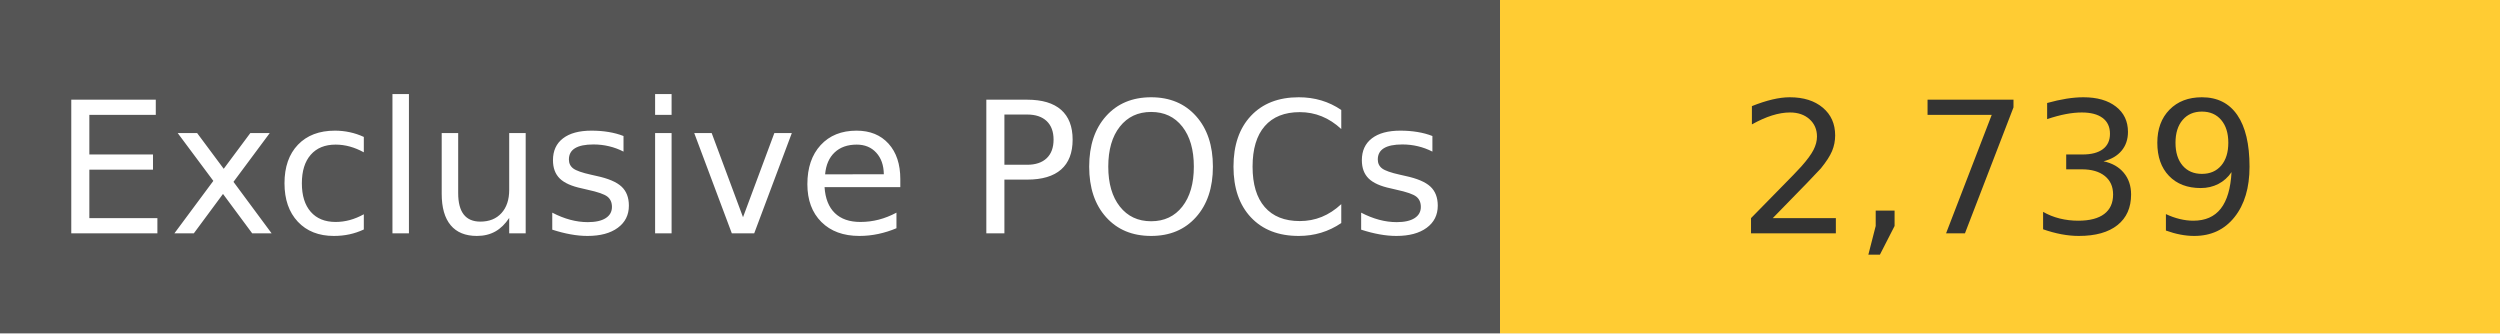
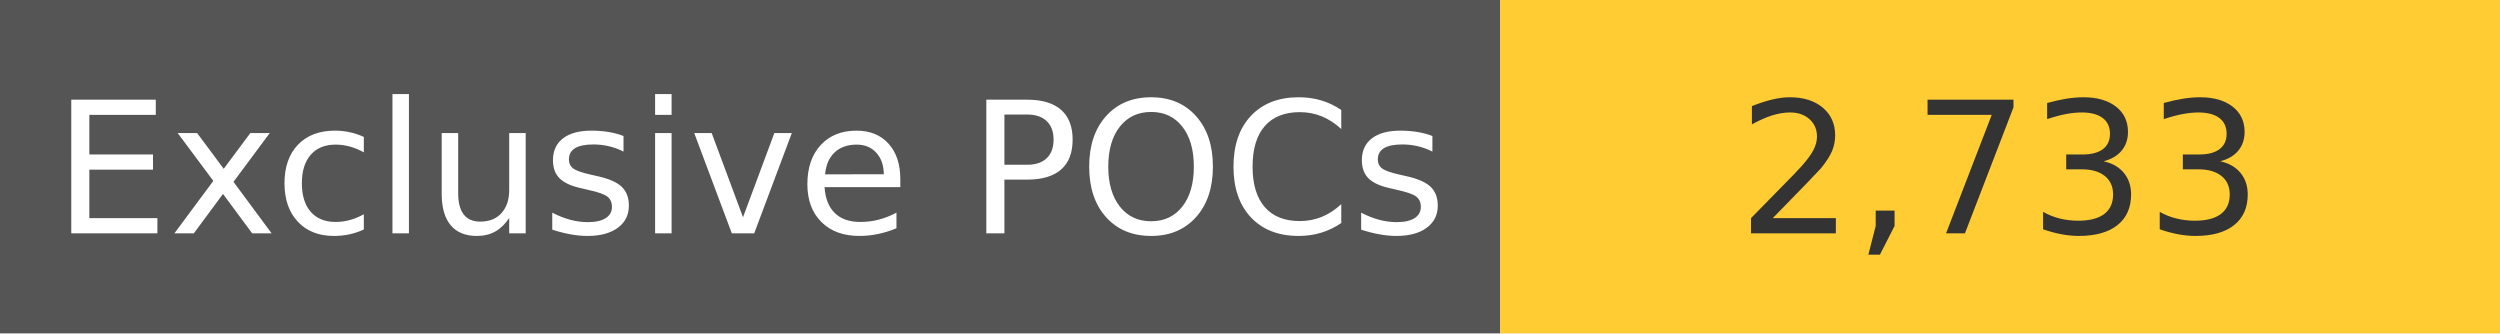
<svg xmlns="http://www.w3.org/2000/svg" width="150" height="20" role="img">
  <linearGradient id="s" x2="0" y2="100%">
    <stop offset="0" stop-color="#bbb" stop-opacity=".1" />
    <stop offset="1" stop-opacity=".1" />
  </linearGradient>
  <g>
    <rect width="90" height="20" fill="#555" />
    <rect x="90" width="267" height="20" fill="#ffcc33" />
  </g>
  <g fill="#fff" text-anchor="middle" font-family="Verdana,Geneva,DejaVu Sans,sans-serif" text-rendering="geometricPrecision" font-size="110">
    <text x="450" y="140" transform="scale(.1)" fill="#fff">
            Exclusive POCs
        </text>
    <text x="1200" y="140" transform="scale(.1)" fill="#333">
-             2,739
+             2,733
        </text>
  </g>
</svg>
